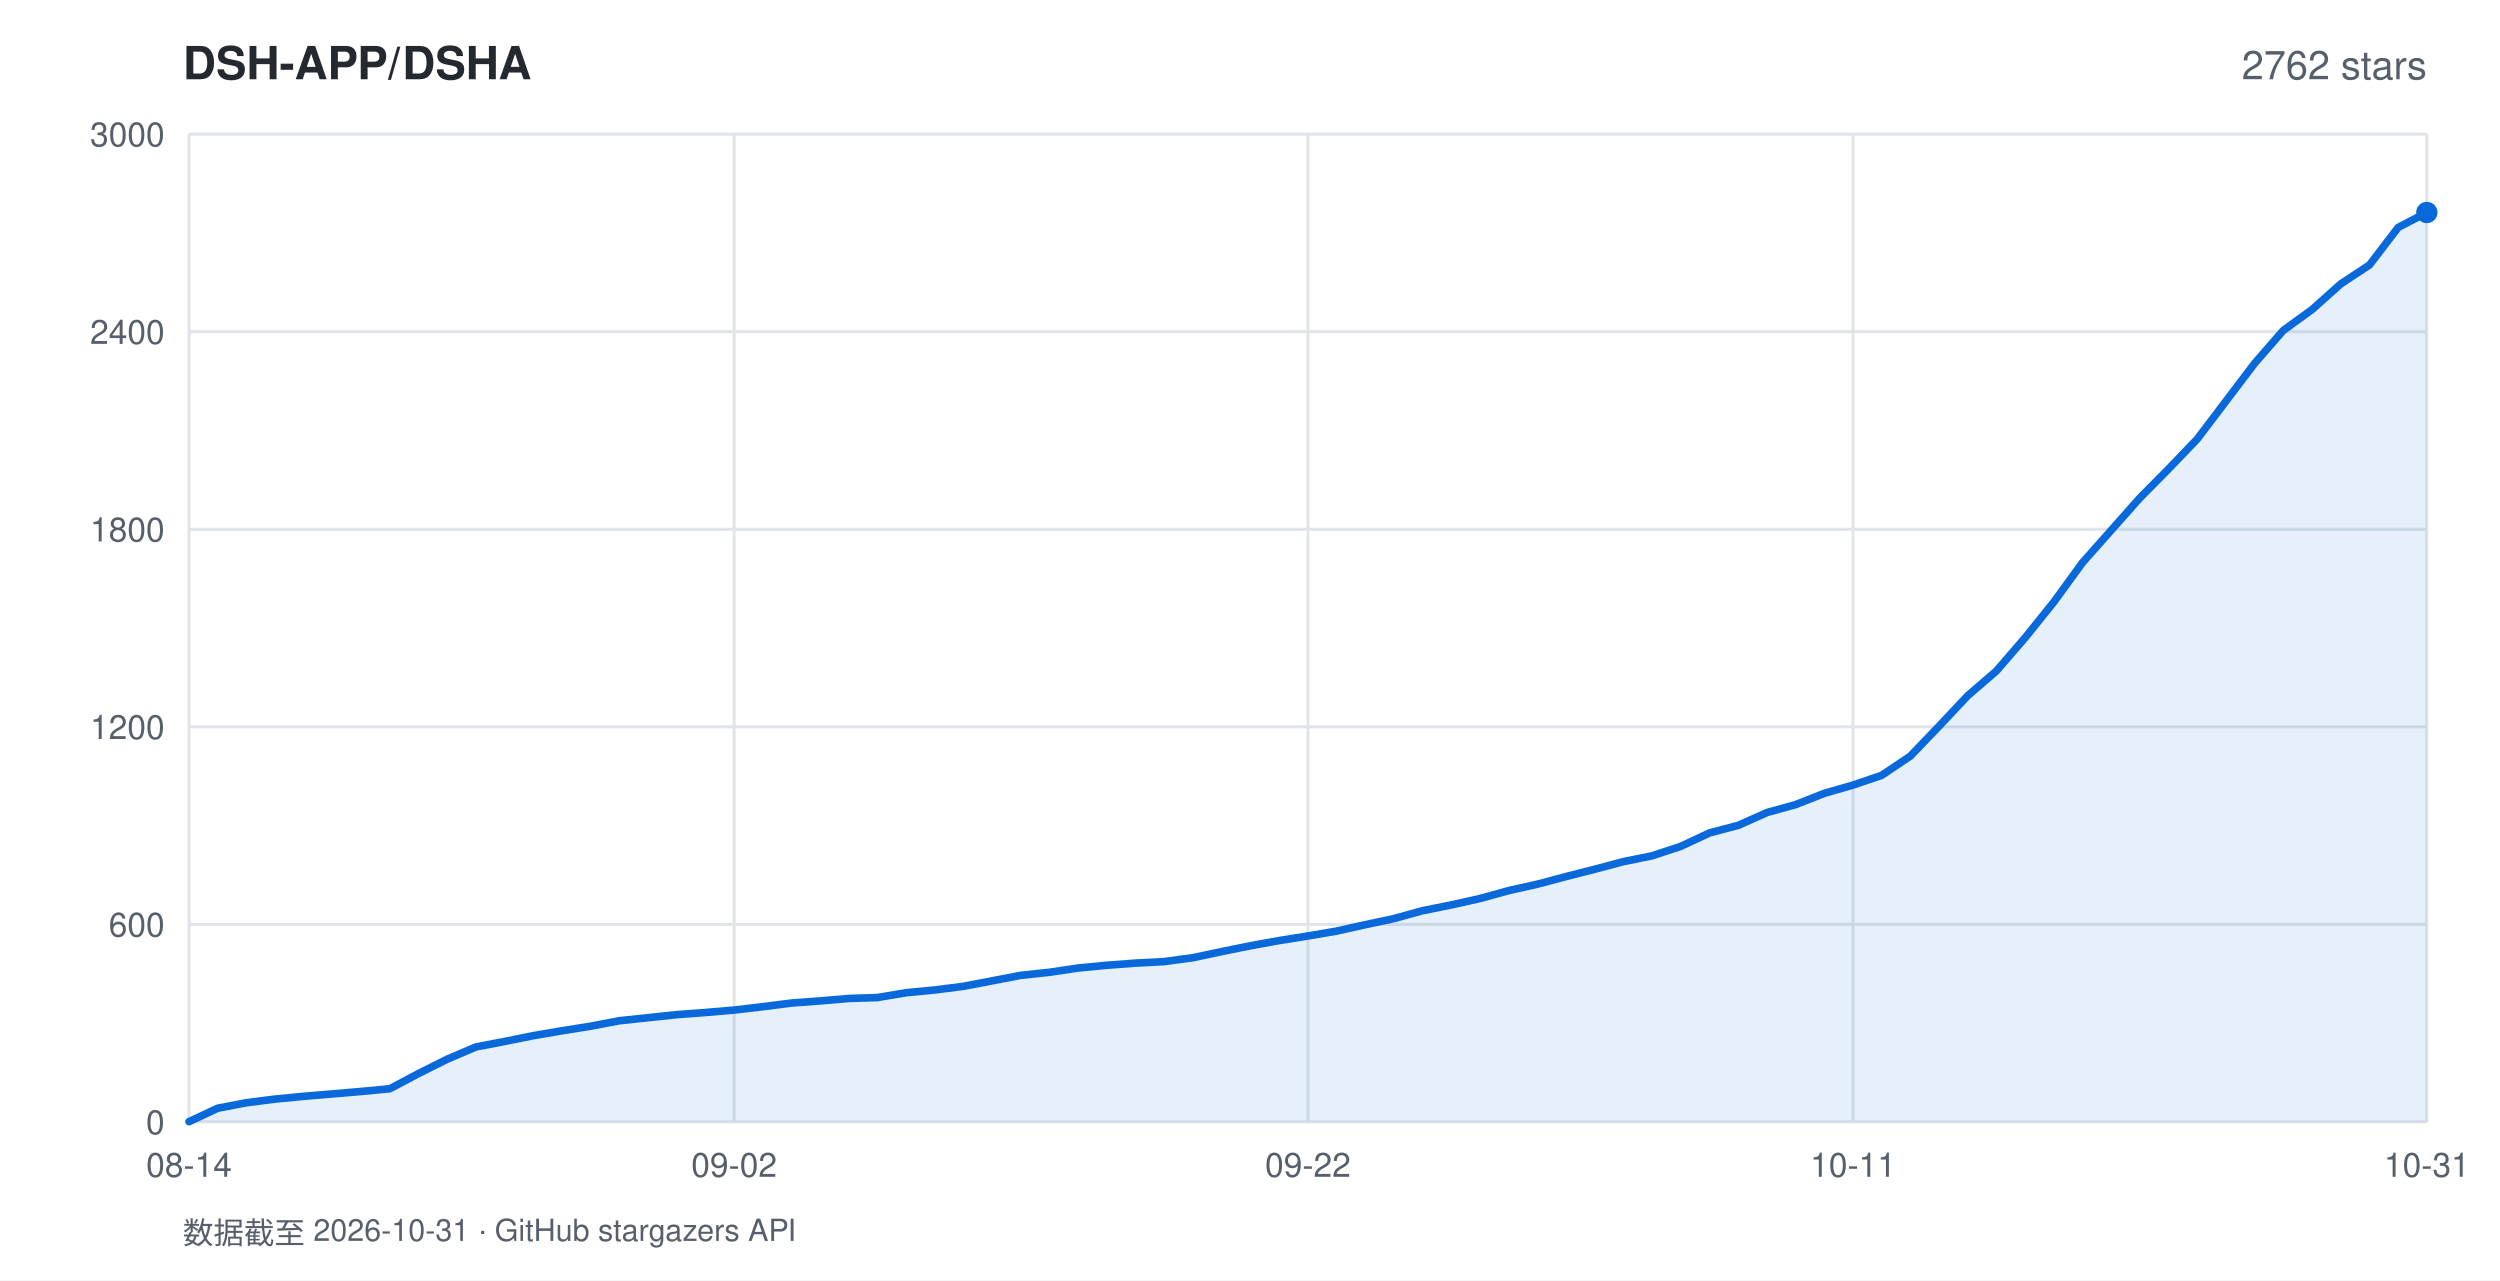
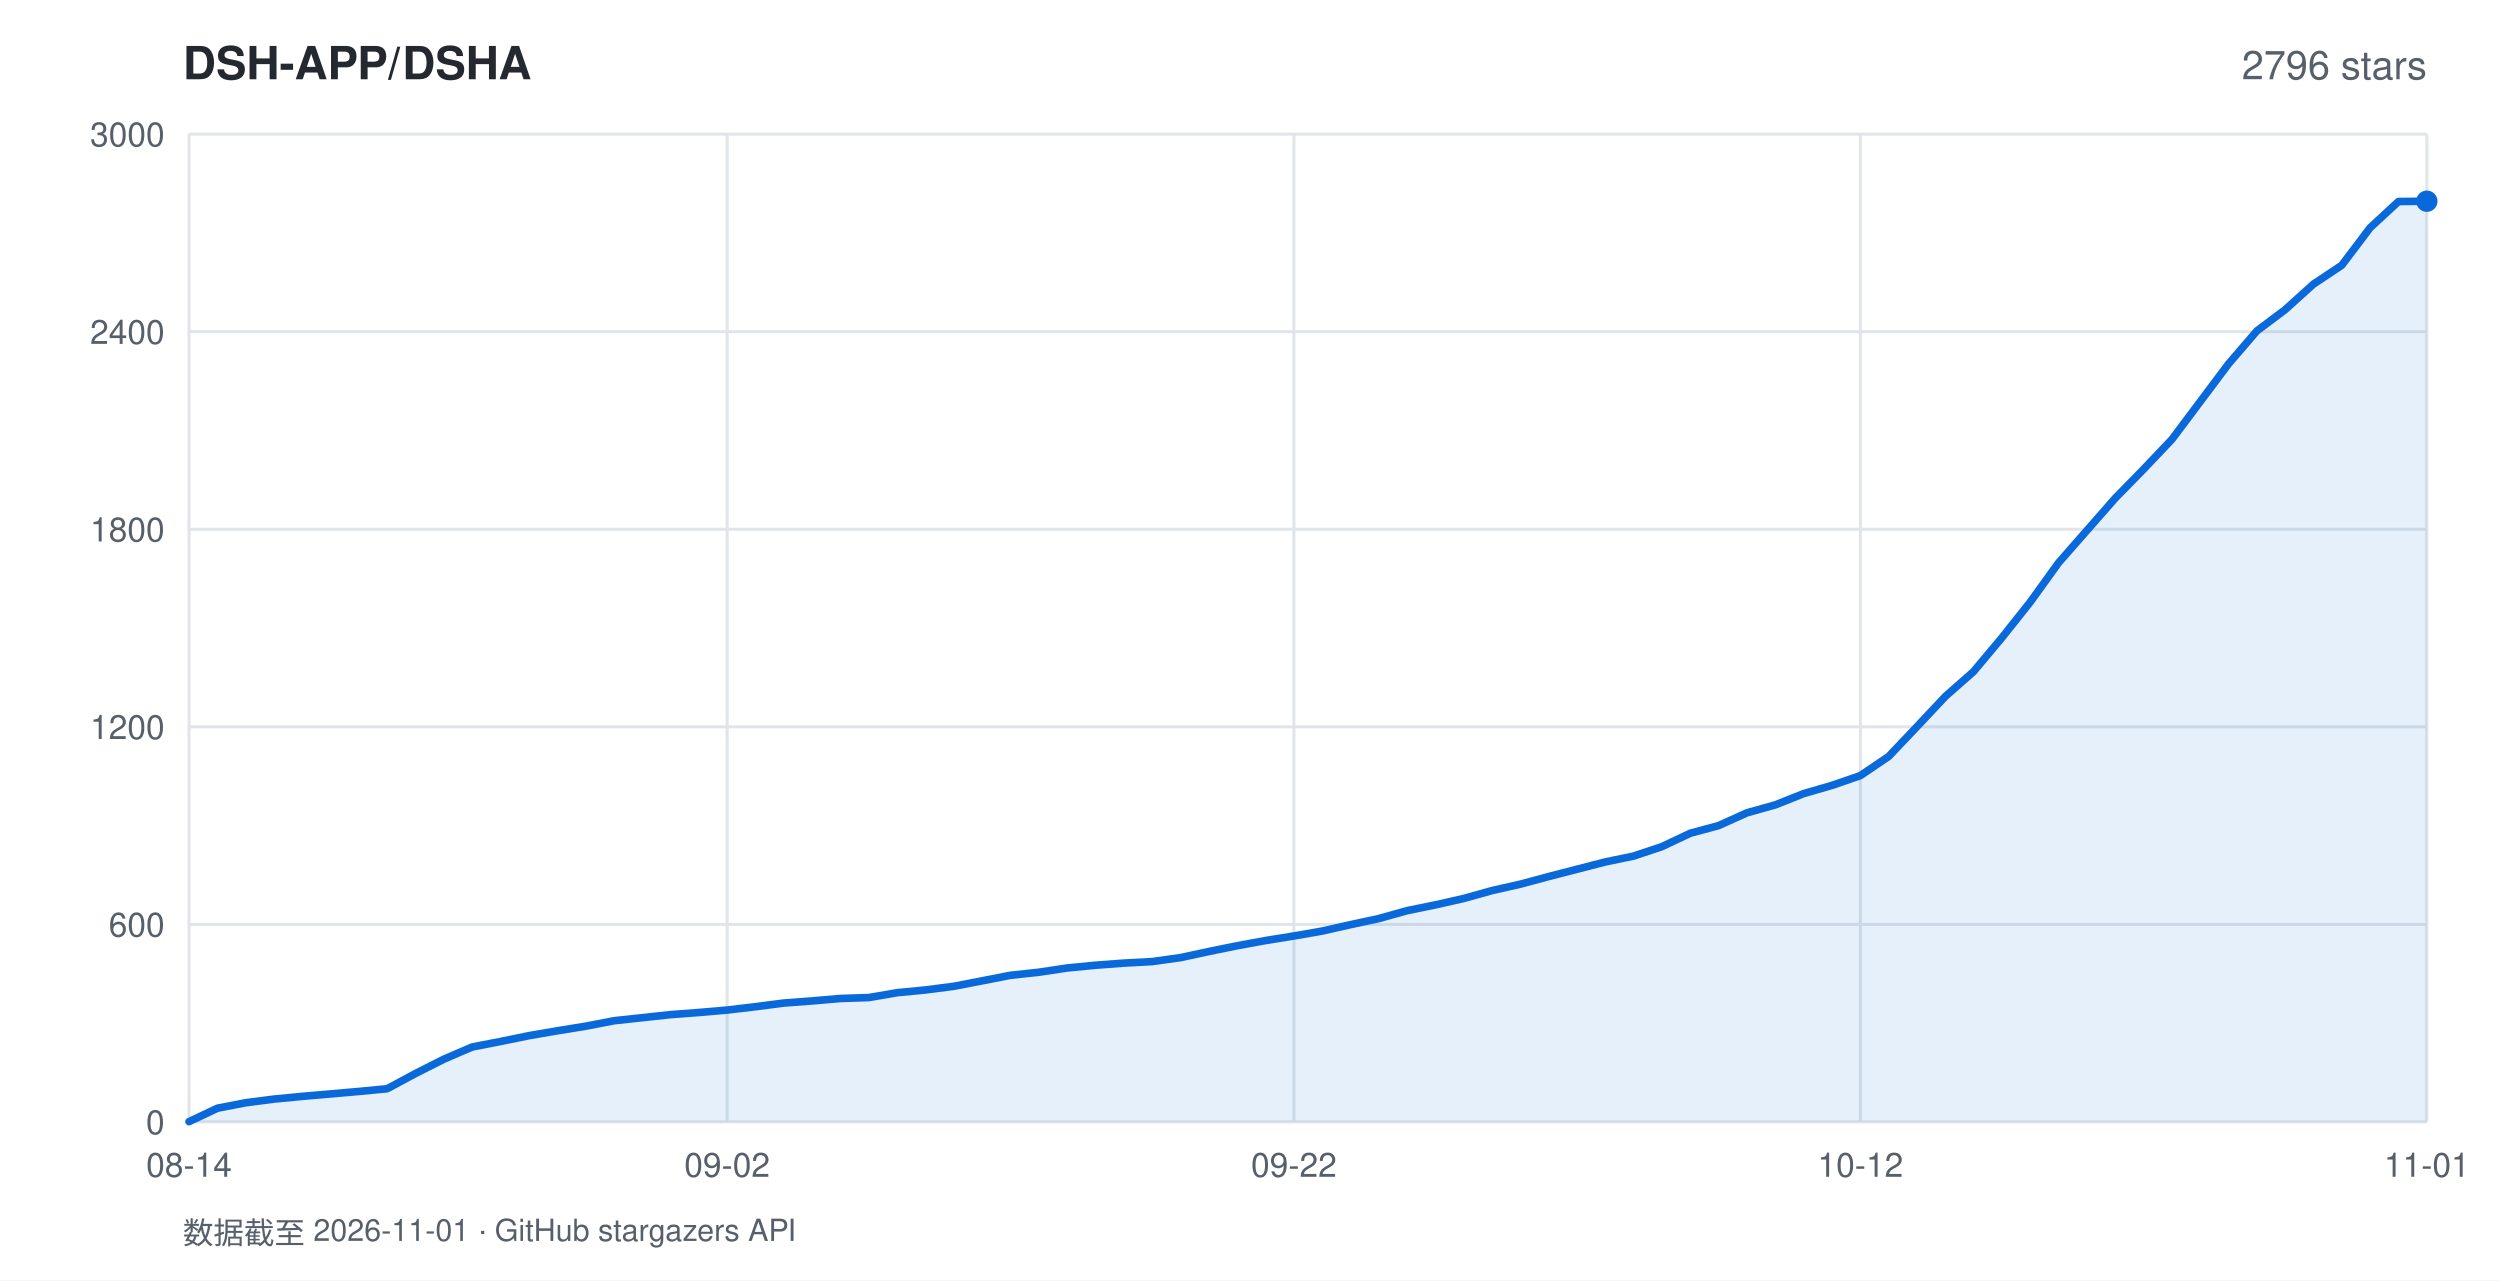
<svg xmlns="http://www.w3.org/2000/svg" width="820" height="420" viewBox="0 0 820 420" font-family="-apple-system,BlinkMacSystemFont,'Segoe UI',Helvetica,Arial,sans-serif">
  <rect width="820" height="420" fill="#ffffff" />
  <text x="60" y="26" fill="#24292f" font-size="15" font-weight="600">DSH-APP/DSHA</text>
-   <text x="796" y="26" fill="#57606a" font-size="13" text-anchor="end">2762 stars</text>
+   <text x="796" y="26" fill="#57606a" font-size="13" text-anchor="end">2796 stars</text>
  <line x1="62" y1="368.0" x2="796" y2="368.0" stroke="#e1e4e8" stroke-width="1" />
  <text x="54" y="372.0" fill="#57606a" font-size="11" text-anchor="end">0</text>
  <line x1="62" y1="303.2" x2="796" y2="303.2" stroke="#e1e4e8" stroke-width="1" />
  <text x="54" y="307.2" fill="#57606a" font-size="11" text-anchor="end">600</text>
  <line x1="62" y1="238.4" x2="796" y2="238.4" stroke="#e1e4e8" stroke-width="1" />
  <text x="54" y="242.4" fill="#57606a" font-size="11" text-anchor="end">1200</text>
  <line x1="62" y1="173.6" x2="796" y2="173.6" stroke="#e1e4e8" stroke-width="1" />
  <text x="54" y="177.6" fill="#57606a" font-size="11" text-anchor="end">1800</text>
  <line x1="62" y1="108.8" x2="796" y2="108.8" stroke="#e1e4e8" stroke-width="1" />
  <text x="54" y="112.8" fill="#57606a" font-size="11" text-anchor="end">2400</text>
  <line x1="62" y1="44.0" x2="796" y2="44.0" stroke="#e1e4e8" stroke-width="1" />
  <text x="54" y="48.0" fill="#57606a" font-size="11" text-anchor="end">3000</text>
  <line x1="62.0" y1="44" x2="62.0" y2="368" stroke="#e1e4e8" stroke-width="1" />
  <text x="62.0" y="386" fill="#57606a" font-size="11" text-anchor="middle">08-14</text>
-   <line x1="240.8" y1="44" x2="240.8" y2="368" stroke="#e1e4e8" stroke-width="1" />
-   <text x="240.8" y="386" fill="#57606a" font-size="11" text-anchor="middle">09-02</text>
-   <line x1="429.0" y1="44" x2="429.0" y2="368" stroke="#e1e4e8" stroke-width="1" />
-   <text x="429.0" y="386" fill="#57606a" font-size="11" text-anchor="middle">09-22</text>
-   <line x1="607.8" y1="44" x2="607.8" y2="368" stroke="#e1e4e8" stroke-width="1" />
-   <text x="607.8" y="386" fill="#57606a" font-size="11" text-anchor="middle">10-11</text>
+   <line x1="238.5" y1="44" x2="238.5" y2="368" stroke="#e1e4e8" stroke-width="1" />
+   <text x="238.5" y="386" fill="#57606a" font-size="11" text-anchor="middle">09-02</text>
+   <line x1="424.4" y1="44" x2="424.4" y2="368" stroke="#e1e4e8" stroke-width="1" />
+   <text x="424.4" y="386" fill="#57606a" font-size="11" text-anchor="middle">09-22</text>
+   <line x1="610.2" y1="44" x2="610.2" y2="368" stroke="#e1e4e8" stroke-width="1" />
+   <text x="610.2" y="386" fill="#57606a" font-size="11" text-anchor="middle">10-12</text>
  <line x1="796.0" y1="44" x2="796.0" y2="368" stroke="#e1e4e8" stroke-width="1" />
-   <text x="796.0" y="386" fill="#57606a" font-size="11" text-anchor="middle">10-31</text>
-   <polygon points="62.0,368.0 62.0,367.9 71.4,363.5 80.8,361.7 90.2,360.5 99.6,359.6 109.1,358.8 118.5,358.0 127.9,357.1 137.3,352.1 146.7,347.4 156.1,343.4 165.5,341.6 174.9,339.7 184.3,338.1 193.7,336.6 203.2,334.8 212.6,333.8 222.0,332.8 231.4,332.1 240.8,331.3 250.2,330.2 259.6,329.0 269.0,328.3 278.4,327.5 287.8,327.2 297.3,325.6 306.7,324.7 316.1,323.5 325.5,321.7 334.9,319.9 344.3,318.9 353.7,317.5 363.1,316.6 372.5,315.9 381.9,315.4 391.4,314.1 400.8,312.1 410.2,310.2 419.6,308.5 429.0,307.0 438.4,305.4 447.8,303.3 457.2,301.3 466.6,298.7 476.1,296.8 485.5,294.7 494.9,292.1 504.3,290.0 513.7,287.5 523.1,285.1 532.5,282.6 541.9,280.7 551.3,277.6 560.7,273.2 570.2,270.7 579.6,266.5 589.0,263.9 598.4,260.2 607.8,257.5 617.2,254.3 626.6,248.0 636.0,238.2 645.4,228.2 654.8,220.1 664.3,209.1 673.7,197.4 683.1,184.5 692.5,173.9 701.9,163.3 711.3,153.8 720.7,144.0 730.1,131.6 739.5,119.2 748.9,108.4 758.4,101.5 767.8,93.1 777.2,86.9 786.6,74.6 796.0,69.7 796.0,368.0" fill="rgba(9,105,218,0.10)" />
-   <polyline points="62.0,367.9 71.4,363.5 80.8,361.7 90.2,360.5 99.6,359.6 109.1,358.8 118.5,358.0 127.9,357.1 137.3,352.1 146.7,347.4 156.1,343.4 165.5,341.6 174.9,339.7 184.3,338.1 193.7,336.6 203.2,334.8 212.6,333.8 222.0,332.8 231.4,332.1 240.8,331.3 250.2,330.2 259.6,329.0 269.0,328.3 278.4,327.5 287.8,327.2 297.3,325.6 306.7,324.7 316.1,323.5 325.5,321.7 334.9,319.9 344.3,318.9 353.7,317.5 363.1,316.6 372.5,315.9 381.9,315.4 391.4,314.1 400.8,312.1 410.2,310.2 419.6,308.5 429.0,307.0 438.4,305.4 447.8,303.3 457.2,301.3 466.6,298.7 476.1,296.8 485.5,294.7 494.9,292.1 504.3,290.0 513.7,287.5 523.1,285.1 532.5,282.6 541.9,280.7 551.3,277.6 560.7,273.2 570.2,270.7 579.6,266.5 589.0,263.9 598.4,260.2 607.8,257.5 617.2,254.3 626.6,248.0 636.0,238.2 645.4,228.2 654.8,220.1 664.3,209.1 673.7,197.4 683.1,184.5 692.5,173.9 701.9,163.3 711.3,153.8 720.7,144.0 730.1,131.6 739.5,119.2 748.9,108.4 758.4,101.5 767.8,93.1 777.2,86.9 786.6,74.6 796.0,69.7" fill="none" stroke="#0969da" stroke-width="2.5" stroke-linejoin="round" stroke-linecap="round" />
-   <circle cx="796.0" cy="69.7" r="3.5" fill="#0969da" />
-   <text x="60" y="408" fill="#57606a" font-size="10">数据截至 2026-10-31 · GitHub stargazers API</text>
+   <text x="796.0" y="386" fill="#57606a" font-size="11" text-anchor="middle">11-01</text>
+   <polygon points="62.0,368.0 62.0,367.9 71.3,363.5 80.6,361.7 89.9,360.5 99.2,359.6 108.5,358.8 117.7,358.0 127.0,357.1 136.3,352.1 145.6,347.4 154.9,343.4 164.2,341.6 173.5,339.7 182.8,338.1 192.1,336.6 201.4,334.8 210.7,333.8 219.9,332.8 229.2,332.1 238.5,331.3 247.8,330.2 257.1,329.0 266.4,328.3 275.7,327.5 285.0,327.2 294.3,325.6 303.6,324.7 312.9,323.5 322.2,321.7 331.4,319.9 340.7,318.9 350.0,317.5 359.3,316.6 368.6,315.9 377.9,315.4 387.2,314.1 396.5,312.1 405.8,310.2 415.1,308.5 424.4,307.0 433.6,305.4 442.9,303.3 452.2,301.3 461.5,298.7 470.8,296.8 480.1,294.7 489.4,292.1 498.7,290.0 508.0,287.5 517.3,285.1 526.6,282.7 535.8,280.8 545.1,277.7 554.4,273.3 563.7,270.8 573.0,266.6 582.3,264.0 591.6,260.3 600.9,257.6 610.2,254.4 619.5,248.1 628.8,238.3 638.1,228.4 647.3,220.3 656.6,209.2 665.9,197.5 675.2,184.6 684.5,174.0 693.8,163.4 703.1,153.9 712.4,144.1 721.7,131.7 731.0,119.3 740.3,108.5 749.5,101.6 758.8,93.2 768.1,87.0 777.4,74.7 786.7,66.1 796.0,66.0 796.0,368.0" fill="rgba(9,105,218,0.10)" />
+   <polyline points="62.0,367.9 71.3,363.5 80.6,361.7 89.9,360.5 99.2,359.6 108.5,358.8 117.7,358.0 127.0,357.1 136.3,352.1 145.6,347.4 154.9,343.4 164.2,341.6 173.5,339.7 182.8,338.1 192.1,336.6 201.4,334.8 210.7,333.8 219.9,332.8 229.2,332.1 238.5,331.3 247.8,330.2 257.1,329.0 266.4,328.3 275.7,327.5 285.0,327.2 294.3,325.6 303.6,324.7 312.9,323.5 322.2,321.7 331.4,319.9 340.7,318.9 350.0,317.5 359.3,316.6 368.6,315.9 377.9,315.4 387.2,314.1 396.5,312.1 405.8,310.2 415.1,308.5 424.4,307.0 433.6,305.4 442.9,303.3 452.2,301.3 461.5,298.7 470.8,296.8 480.1,294.7 489.4,292.1 498.7,290.0 508.0,287.5 517.3,285.1 526.6,282.7 535.8,280.8 545.1,277.7 554.4,273.3 563.7,270.8 573.0,266.6 582.3,264.0 591.6,260.3 600.9,257.6 610.2,254.4 619.5,248.1 628.8,238.3 638.1,228.4 647.3,220.3 656.6,209.2 665.9,197.5 675.2,184.6 684.5,174.0 693.8,163.4 703.1,153.9 712.4,144.1 721.7,131.7 731.0,119.3 740.3,108.5 749.5,101.6 758.8,93.2 768.1,87.0 777.4,74.7 786.7,66.1 796.0,66.0" fill="none" stroke="#0969da" stroke-width="2.5" stroke-linejoin="round" stroke-linecap="round" />
+   <circle cx="796.0" cy="66.0" r="3.5" fill="#0969da" />
+   <text x="60" y="408" fill="#57606a" font-size="10">数据截至 2026-11-01 · GitHub stargazers API</text>
</svg>
